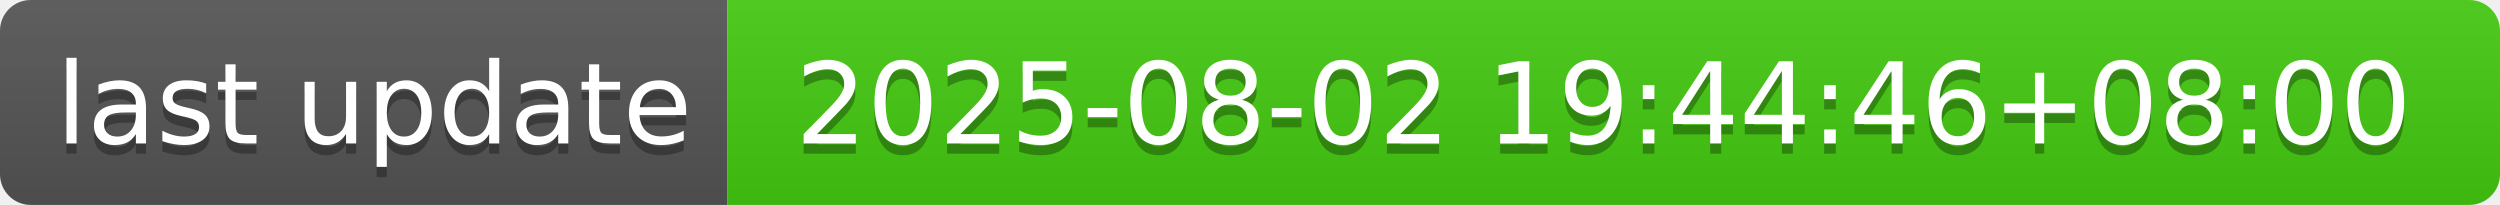
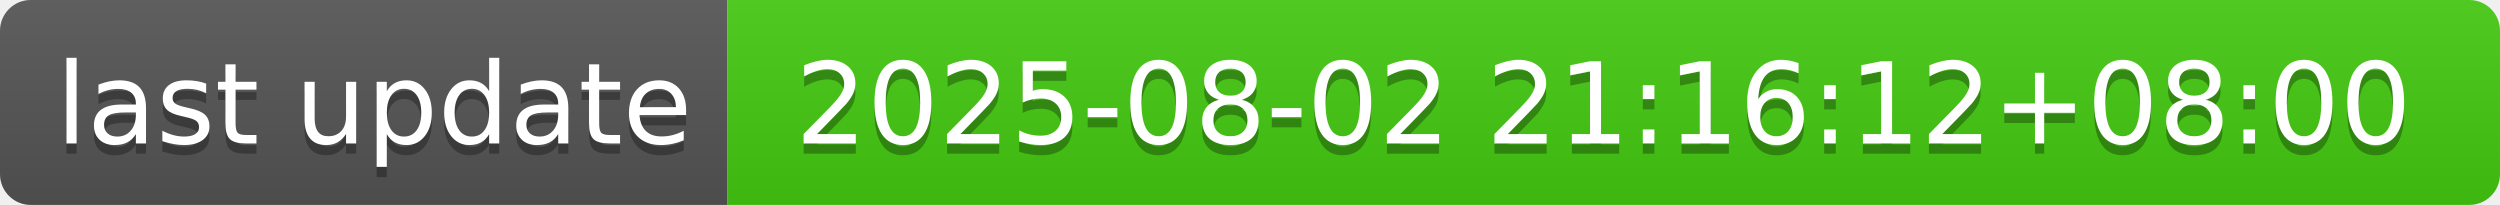
- <svg xmlns="http://www.w3.org/2000/svg" width="244" height="20" role="img" aria-label="last update: 2025-08-02 19:44:46+08:00">
+ <svg xmlns="http://www.w3.org/2000/svg" width="244" height="20" role="img" aria-label="last update: 2025-08-02 21:16:12+08:00">
  <linearGradient id="s" x2="0" y2="100%">
    <stop offset="0" stop-color="#bbb" stop-opacity=".1" />
    <stop offset="1" stop-opacity=".1" />
  </linearGradient>
  <clipPath id="r">
    <rect width="244" height="20" rx="3" fill="#fff" />
  </clipPath>
  <g clip-path="url(#r)">
    <rect width="71" height="20" fill="#555" />
    <rect x="71" width="173" height="20" fill="#4c1" />
    <rect width="244" height="20" fill="url(#s)" />
  </g>
  <g fill="#fff" text-anchor="middle" font-family="Verdana,Geneva,DejaVu Sans,sans-serif" text-rendering="geometricPrecision" font-size="110">
    <text aria-hidden="true" x="365" y="150" fill="#010101" fill-opacity=".3" transform="scale(.1)" textLength="610">last update</text>
    <text x="365" y="140" transform="scale(.1)" fill="#fff" textLength="610">last update</text>
-     <text aria-hidden="true" x="1565" y="150" fill="#010101" fill-opacity=".3" transform="scale(.1)" textLength="1630">2025-08-02 19:44:46+08:00</text>
-     <text x="1565" y="140" transform="scale(.1)" fill="#fff" textLength="1630">2025-08-02 19:44:46+08:00</text>
+     <text aria-hidden="true" x="1565" y="150" fill="#010101" fill-opacity=".3" transform="scale(.1)" textLength="1630">2025-08-02 21:16:12+08:00</text>
+     <text x="1565" y="140" transform="scale(.1)" fill="#fff" textLength="1630">2025-08-02 21:16:12+08:00</text>
  </g>
</svg>
